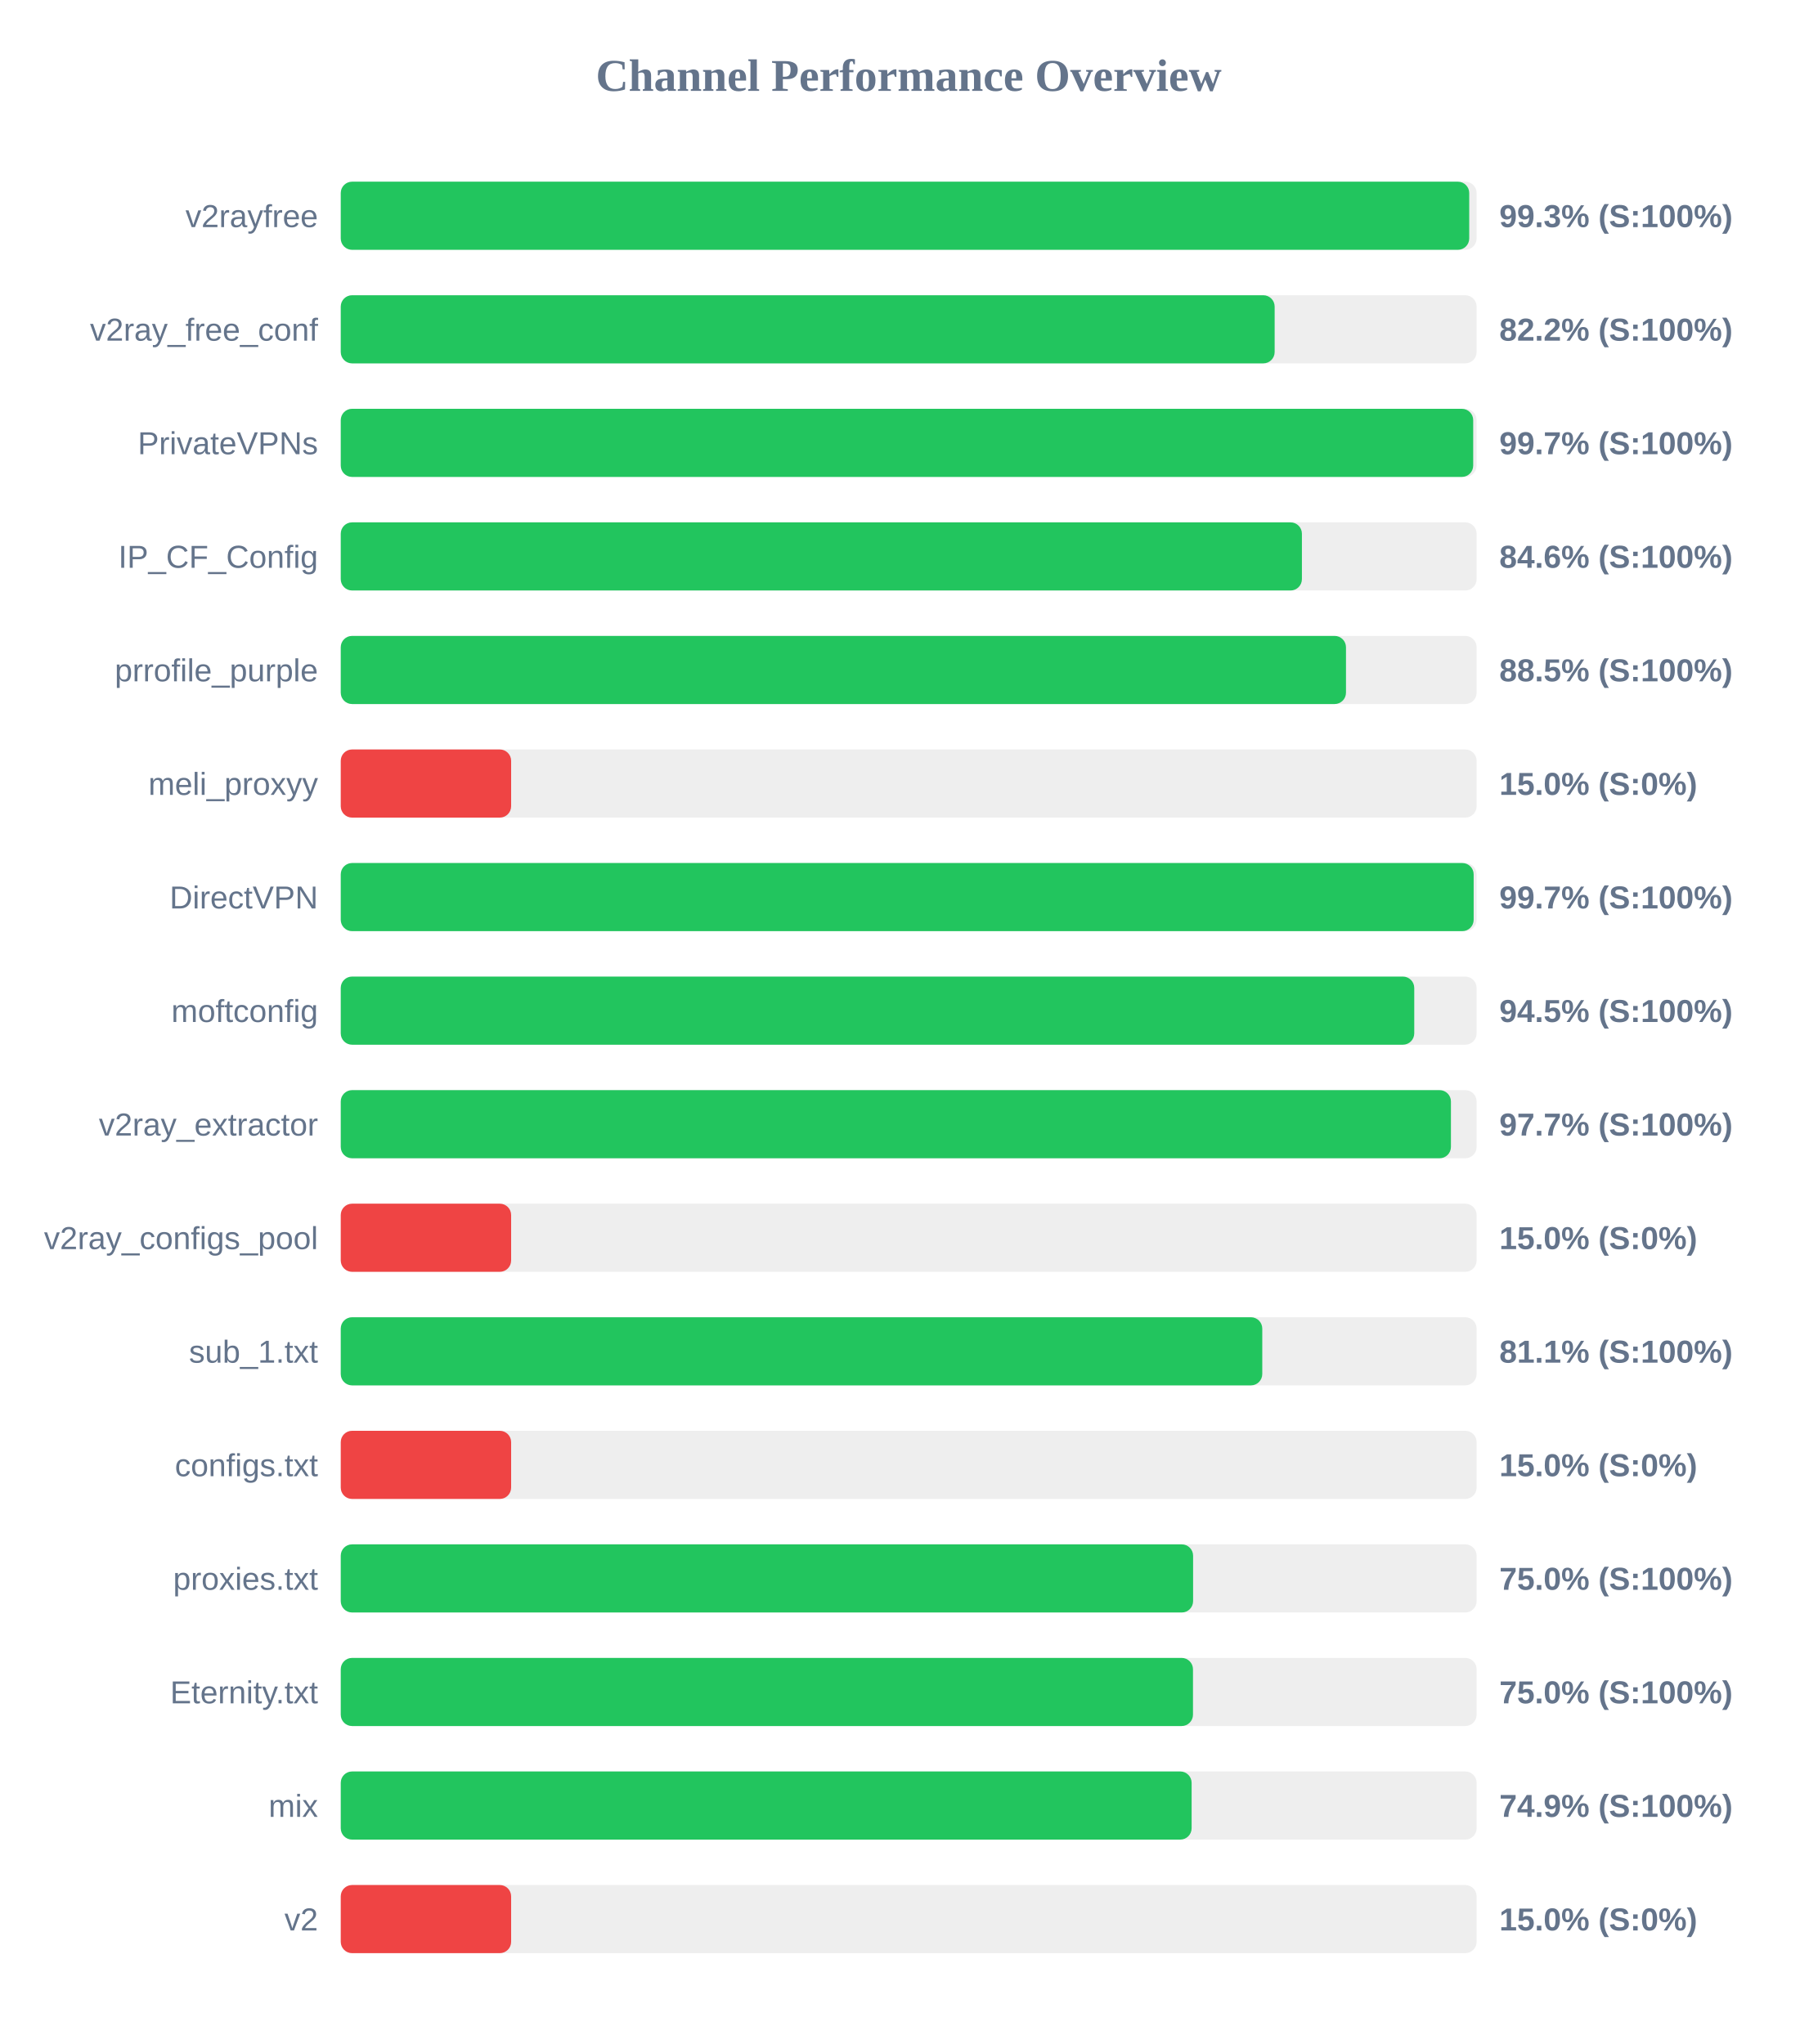
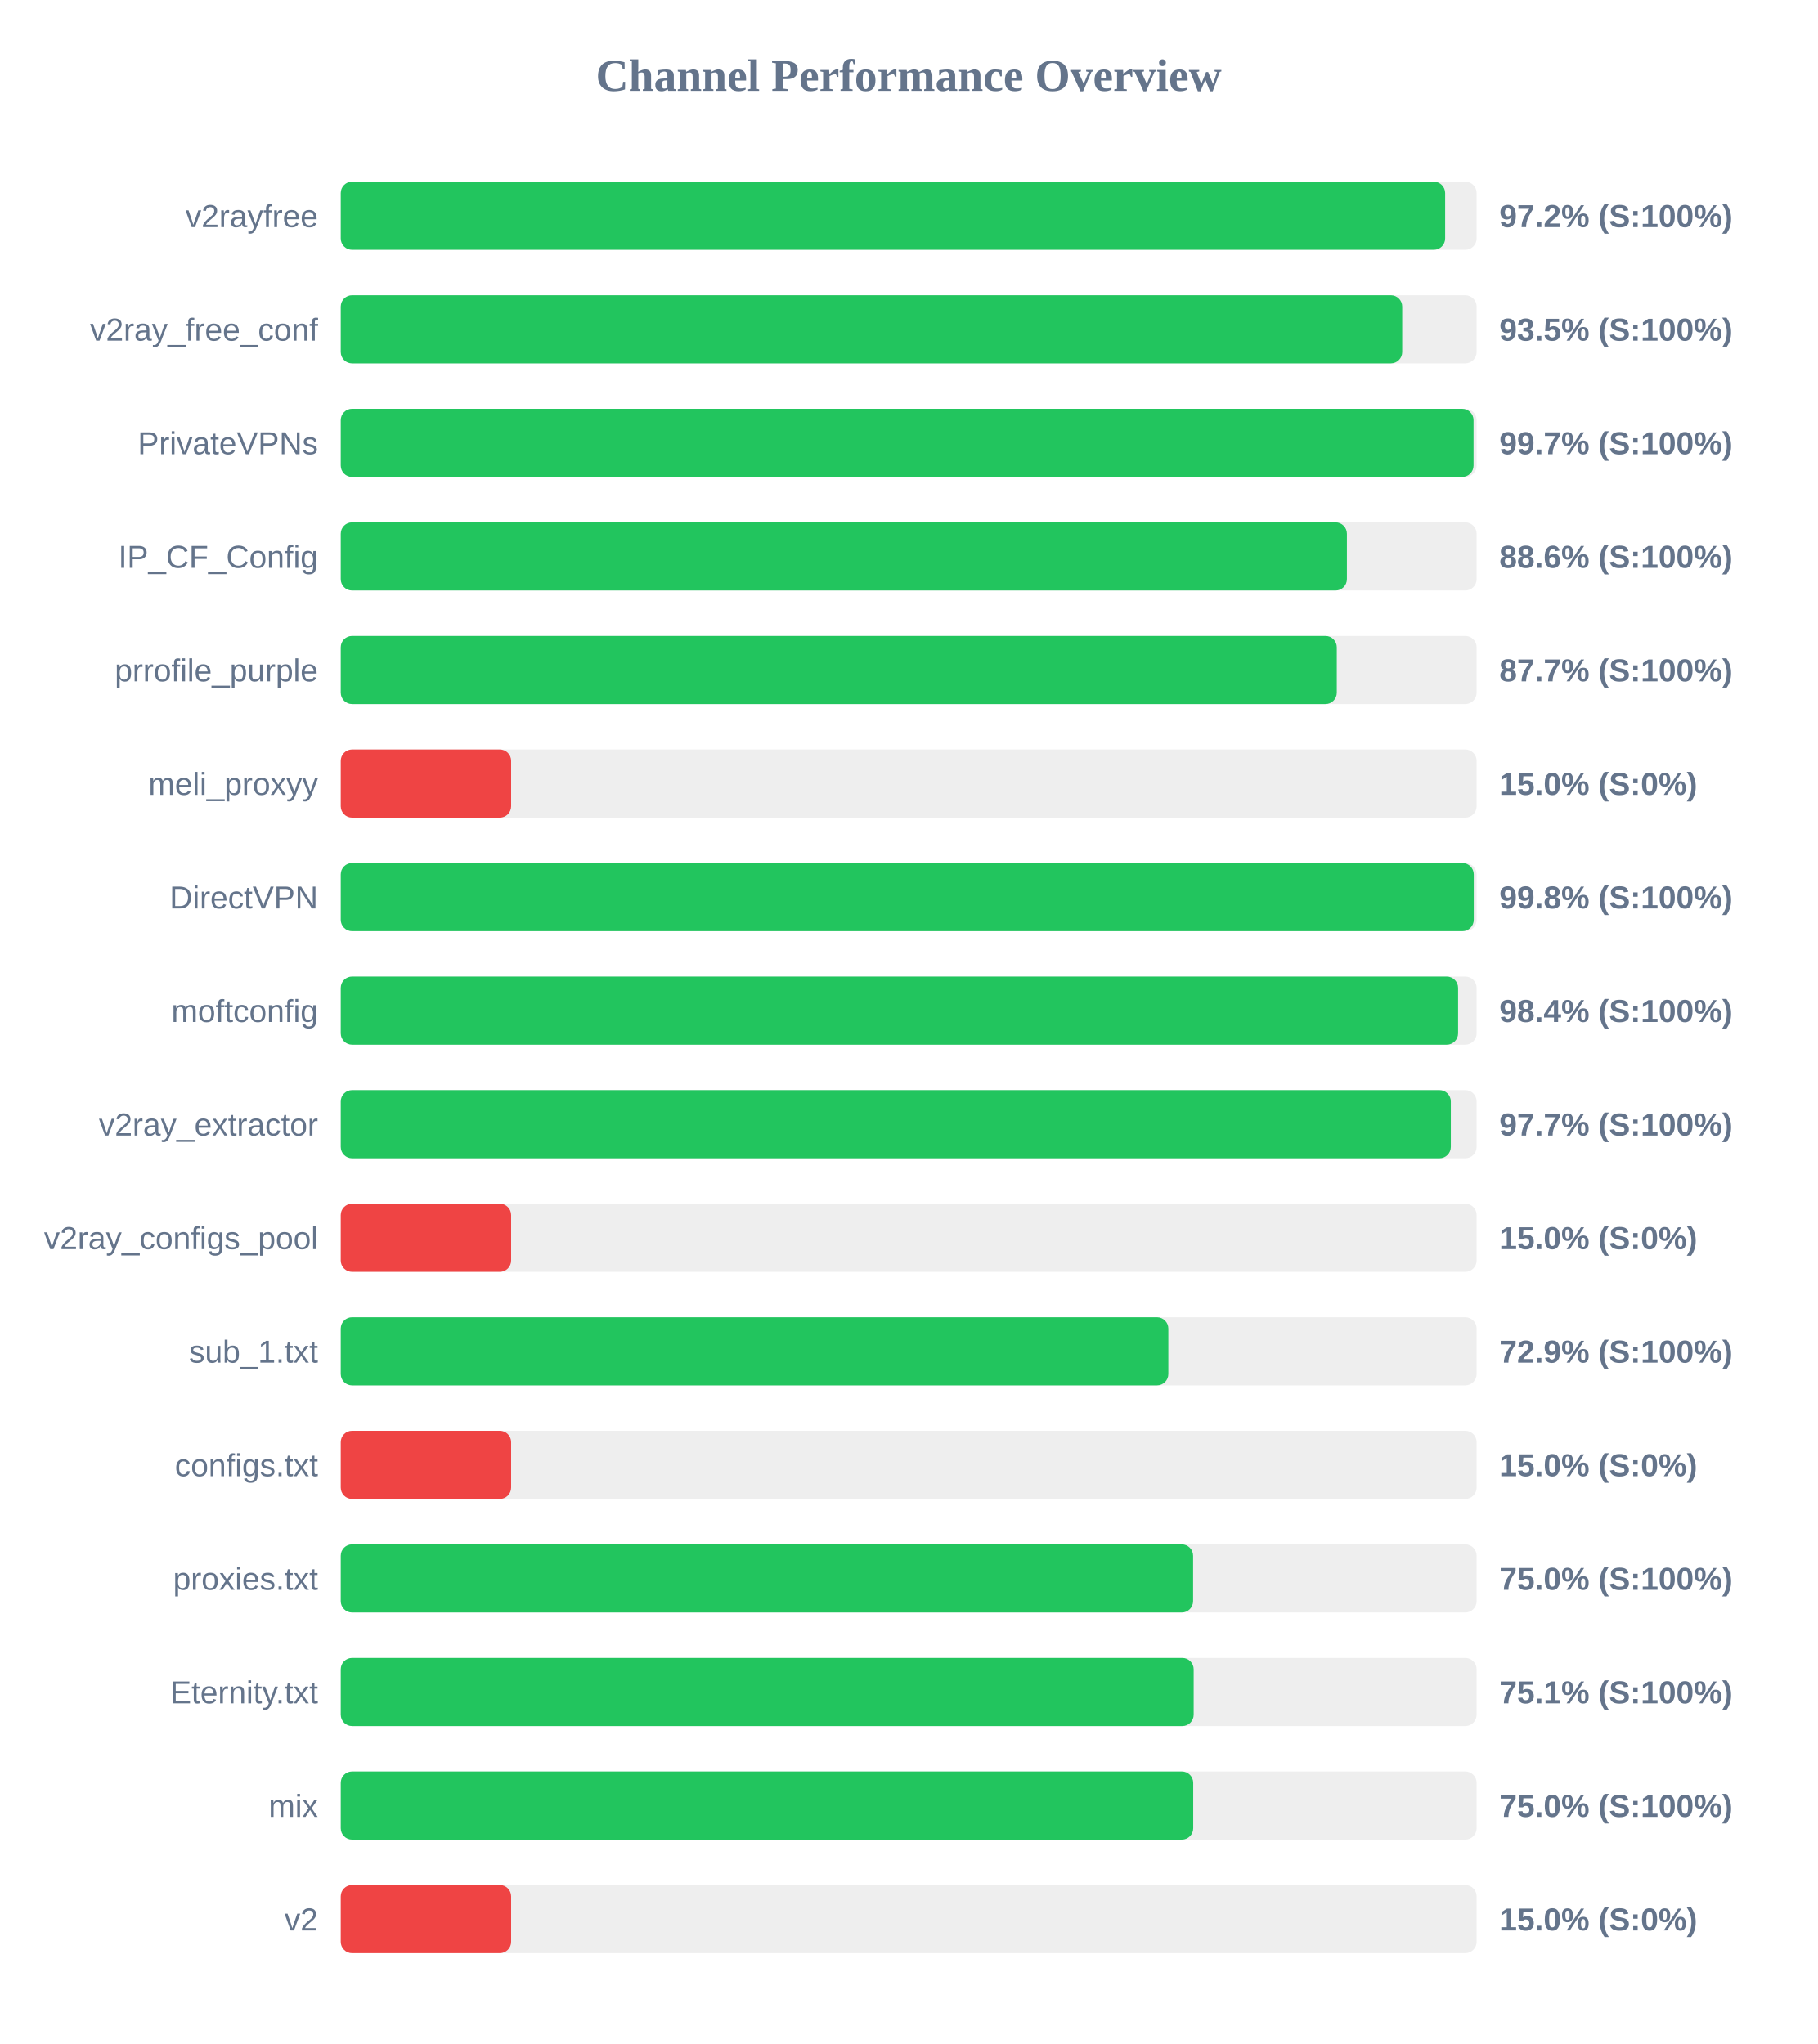
<svg xmlns="http://www.w3.org/2000/svg" width="800" height="900" version="1.1">
  <style>
        .row { font: 14px Arial; fill: #64748b; }
        .score { font: bold 14px Arial; fill: #64748b; }
    </style>
  <text x="400" y="40" text-anchor="middle" font-size="20px" font-weight="bold" fill="#64748b">Channel Performance Overview</text>
  <rect x="150" y="80" width="500" height="30" fill="#eee" rx="5" />
-   <rect x="150" y="80" width="496.75" height="30" fill="#22c55e" rx="5" />
+   <rect x="150" y="80" width="486.15" height="30" fill="#22c55e" rx="5" />
  <text x="140" y="100" text-anchor="end" class="row">v2rayfree</text>
-   <text x="660" y="100" text-anchor="start" class="score">99.3% (S:100%)</text>
+   <text x="660" y="100" text-anchor="start" class="score">97.2% (S:100%)</text>
  <rect x="150" y="130" width="500" height="30" fill="#eee" rx="5" />
-   <rect x="150" y="130" width="411.1" height="30" fill="#22c55e" rx="5" />
+   <rect x="150" y="130" width="467.25" height="30" fill="#22c55e" rx="5" />
  <text x="140" y="150" text-anchor="end" class="row">v2ray_free_conf</text>
-   <text x="660" y="150" text-anchor="start" class="score">82.2% (S:100%)</text>
+   <text x="660" y="150" text-anchor="start" class="score">93.5% (S:100%)</text>
  <rect x="150" y="180" width="500" height="30" fill="#eee" rx="5" />
-   <rect x="150" y="180" width="498.5" height="30" fill="#22c55e" rx="5" />
+   <rect x="150" y="180" width="498.65" height="30" fill="#22c55e" rx="5" />
  <text x="140" y="200" text-anchor="end" class="row">PrivateVPNs</text>
  <text x="660" y="200" text-anchor="start" class="score">99.7% (S:100%)</text>
  <rect x="150" y="230" width="500" height="30" fill="#eee" rx="5" />
-   <rect x="150" y="230" width="423.1" height="30" fill="#22c55e" rx="5" />
+   <rect x="150" y="230" width="442.9" height="30" fill="#22c55e" rx="5" />
  <text x="140" y="250" text-anchor="end" class="row">IP_CF_Config</text>
-   <text x="660" y="250" text-anchor="start" class="score">84.6% (S:100%)</text>
+   <text x="660" y="250" text-anchor="start" class="score">88.6% (S:100%)</text>
  <rect x="150" y="280" width="500" height="30" fill="#eee" rx="5" />
-   <rect x="150" y="280" width="442.5" height="30" fill="#22c55e" rx="5" />
+   <rect x="150" y="280" width="438.45" height="30" fill="#22c55e" rx="5" />
  <text x="140" y="300" text-anchor="end" class="row">prrofile_purple</text>
-   <text x="660" y="300" text-anchor="start" class="score">88.5% (S:100%)</text>
+   <text x="660" y="300" text-anchor="start" class="score">87.7% (S:100%)</text>
  <rect x="150" y="330" width="500" height="30" fill="#eee" rx="5" />
  <rect x="150" y="330" width="75.0" height="30" fill="#ef4444" rx="5" />
  <text x="140" y="350" text-anchor="end" class="row">meli_proxyy</text>
  <text x="660" y="350" text-anchor="start" class="score">15.0% (S:0%)</text>
  <rect x="150" y="380" width="500" height="30" fill="#eee" rx="5" />
-   <rect x="150" y="380" width="498.7" height="30" fill="#22c55e" rx="5" />
+   <rect x="150" y="380" width="498.75" height="30" fill="#22c55e" rx="5" />
  <text x="140" y="400" text-anchor="end" class="row">DirectVPN</text>
-   <text x="660" y="400" text-anchor="start" class="score">99.7% (S:100%)</text>
+   <text x="660" y="400" text-anchor="start" class="score">99.8% (S:100%)</text>
  <rect x="150" y="430" width="500" height="30" fill="#eee" rx="5" />
-   <rect x="150" y="430" width="472.55" height="30" fill="#22c55e" rx="5" />
+   <rect x="150" y="430" width="491.85" height="30" fill="#22c55e" rx="5" />
  <text x="140" y="450" text-anchor="end" class="row">moftconfig</text>
-   <text x="660" y="450" text-anchor="start" class="score">94.5% (S:100%)</text>
+   <text x="660" y="450" text-anchor="start" class="score">98.4% (S:100%)</text>
  <rect x="150" y="480" width="500" height="30" fill="#eee" rx="5" />
-   <rect x="150" y="480" width="488.7" height="30" fill="#22c55e" rx="5" />
+   <rect x="150" y="480" width="488.65" height="30" fill="#22c55e" rx="5" />
  <text x="140" y="500" text-anchor="end" class="row">v2ray_extractor</text>
  <text x="660" y="500" text-anchor="start" class="score">97.7% (S:100%)</text>
  <rect x="150" y="530" width="500" height="30" fill="#eee" rx="5" />
  <rect x="150" y="530" width="75.0" height="30" fill="#ef4444" rx="5" />
  <text x="140" y="550" text-anchor="end" class="row">v2ray_configs_pool</text>
  <text x="660" y="550" text-anchor="start" class="score">15.0% (S:0%)</text>
  <rect x="150" y="580" width="500" height="30" fill="#eee" rx="5" />
-   <rect x="150" y="580" width="405.65" height="30" fill="#22c55e" rx="5" />
+   <rect x="150" y="580" width="364.3" height="30" fill="#22c55e" rx="5" />
  <text x="140" y="600" text-anchor="end" class="row">sub_1.txt</text>
-   <text x="660" y="600" text-anchor="start" class="score">81.1% (S:100%)</text>
+   <text x="660" y="600" text-anchor="start" class="score">72.9% (S:100%)</text>
  <rect x="150" y="630" width="500" height="30" fill="#eee" rx="5" />
  <rect x="150" y="630" width="75.0" height="30" fill="#ef4444" rx="5" />
  <text x="140" y="650" text-anchor="end" class="row">configs.txt</text>
  <text x="660" y="650" text-anchor="start" class="score">15.0% (S:0%)</text>
  <rect x="150" y="680" width="500" height="30" fill="#eee" rx="5" />
  <rect x="150" y="680" width="375.2" height="30" fill="#22c55e" rx="5" />
  <text x="140" y="700" text-anchor="end" class="row">proxies.txt</text>
  <text x="660" y="700" text-anchor="start" class="score">75.0% (S:100%)</text>
  <rect x="150" y="730" width="500" height="30" fill="#eee" rx="5" />
-   <rect x="150" y="730" width="375.15" height="30" fill="#22c55e" rx="5" />
+   <rect x="150" y="730" width="375.45" height="30" fill="#22c55e" rx="5" />
  <text x="140" y="750" text-anchor="end" class="row">Eternity.txt</text>
-   <text x="660" y="750" text-anchor="start" class="score">75.0% (S:100%)</text>
+   <text x="660" y="750" text-anchor="start" class="score">75.1% (S:100%)</text>
  <rect x="150" y="780" width="500" height="30" fill="#eee" rx="5" />
-   <rect x="150" y="780" width="374.55" height="30" fill="#22c55e" rx="5" />
+   <rect x="150" y="780" width="375.25" height="30" fill="#22c55e" rx="5" />
  <text x="140" y="800" text-anchor="end" class="row">mix</text>
-   <text x="660" y="800" text-anchor="start" class="score">74.9% (S:100%)</text>
+   <text x="660" y="800" text-anchor="start" class="score">75.0% (S:100%)</text>
  <rect x="150" y="830" width="500" height="30" fill="#eee" rx="5" />
  <rect x="150" y="830" width="75.0" height="30" fill="#ef4444" rx="5" />
  <text x="140" y="850" text-anchor="end" class="row">v2</text>
  <text x="660" y="850" text-anchor="start" class="score">15.0% (S:0%)</text>
</svg>
